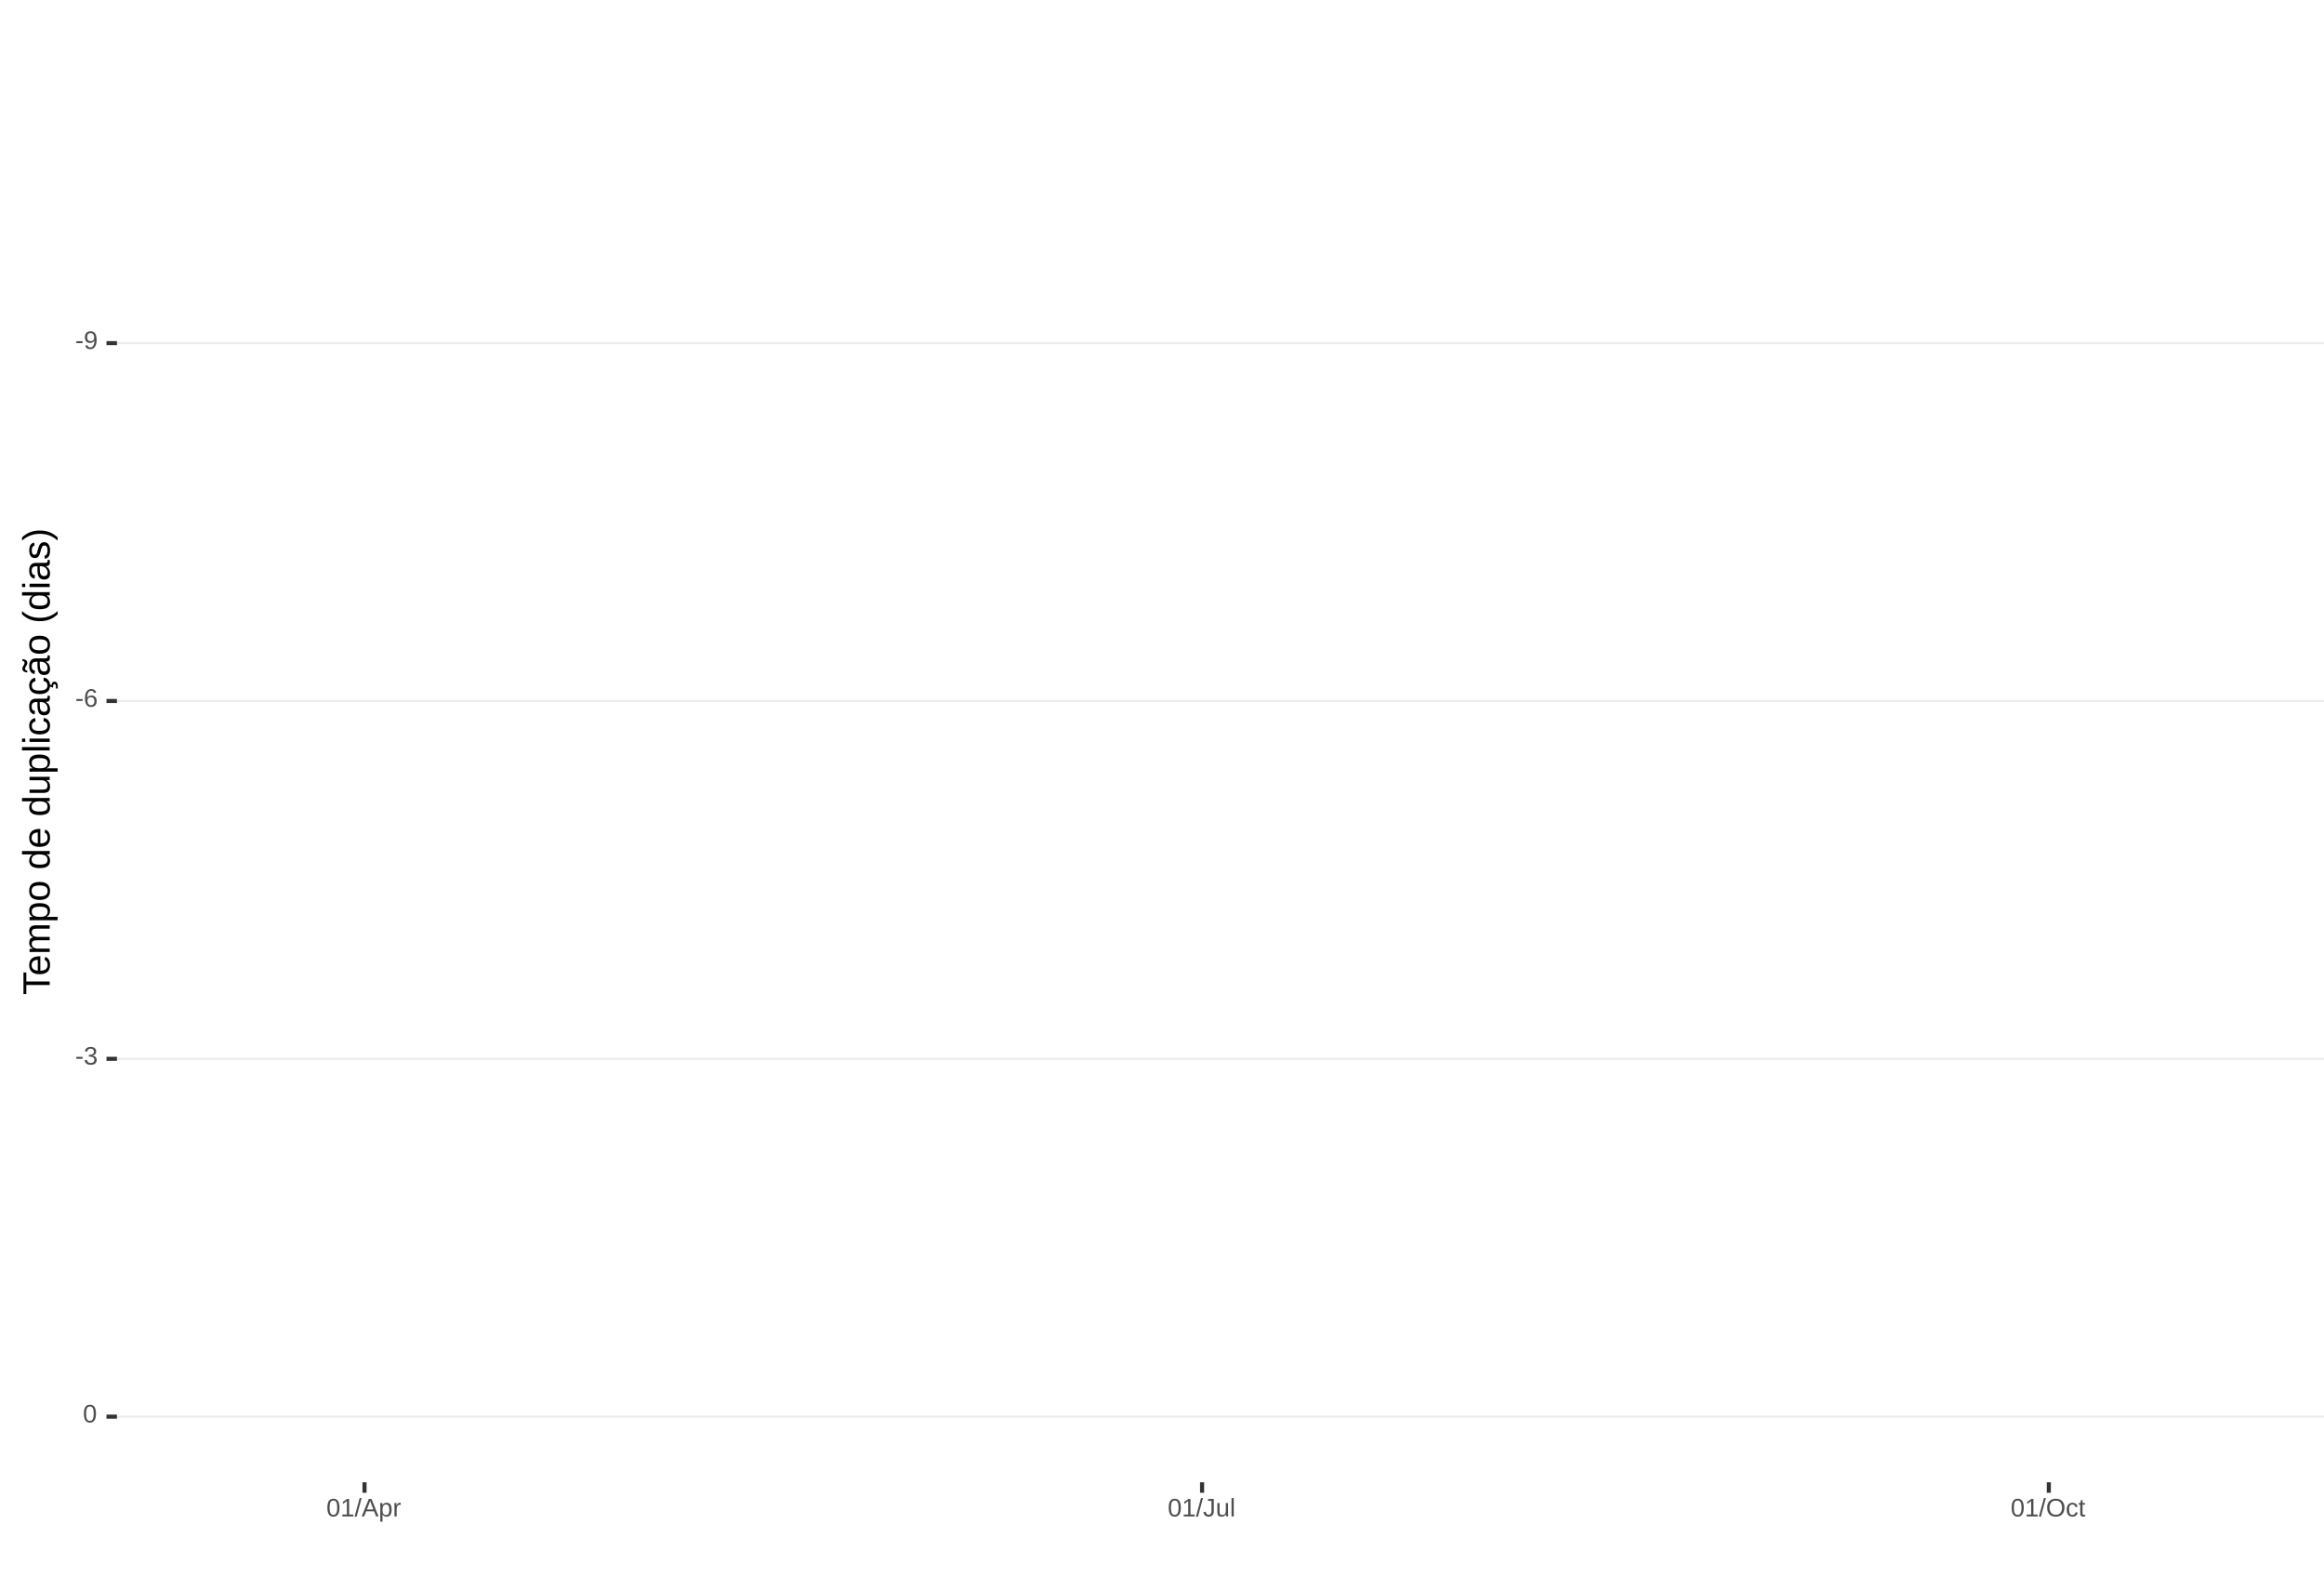
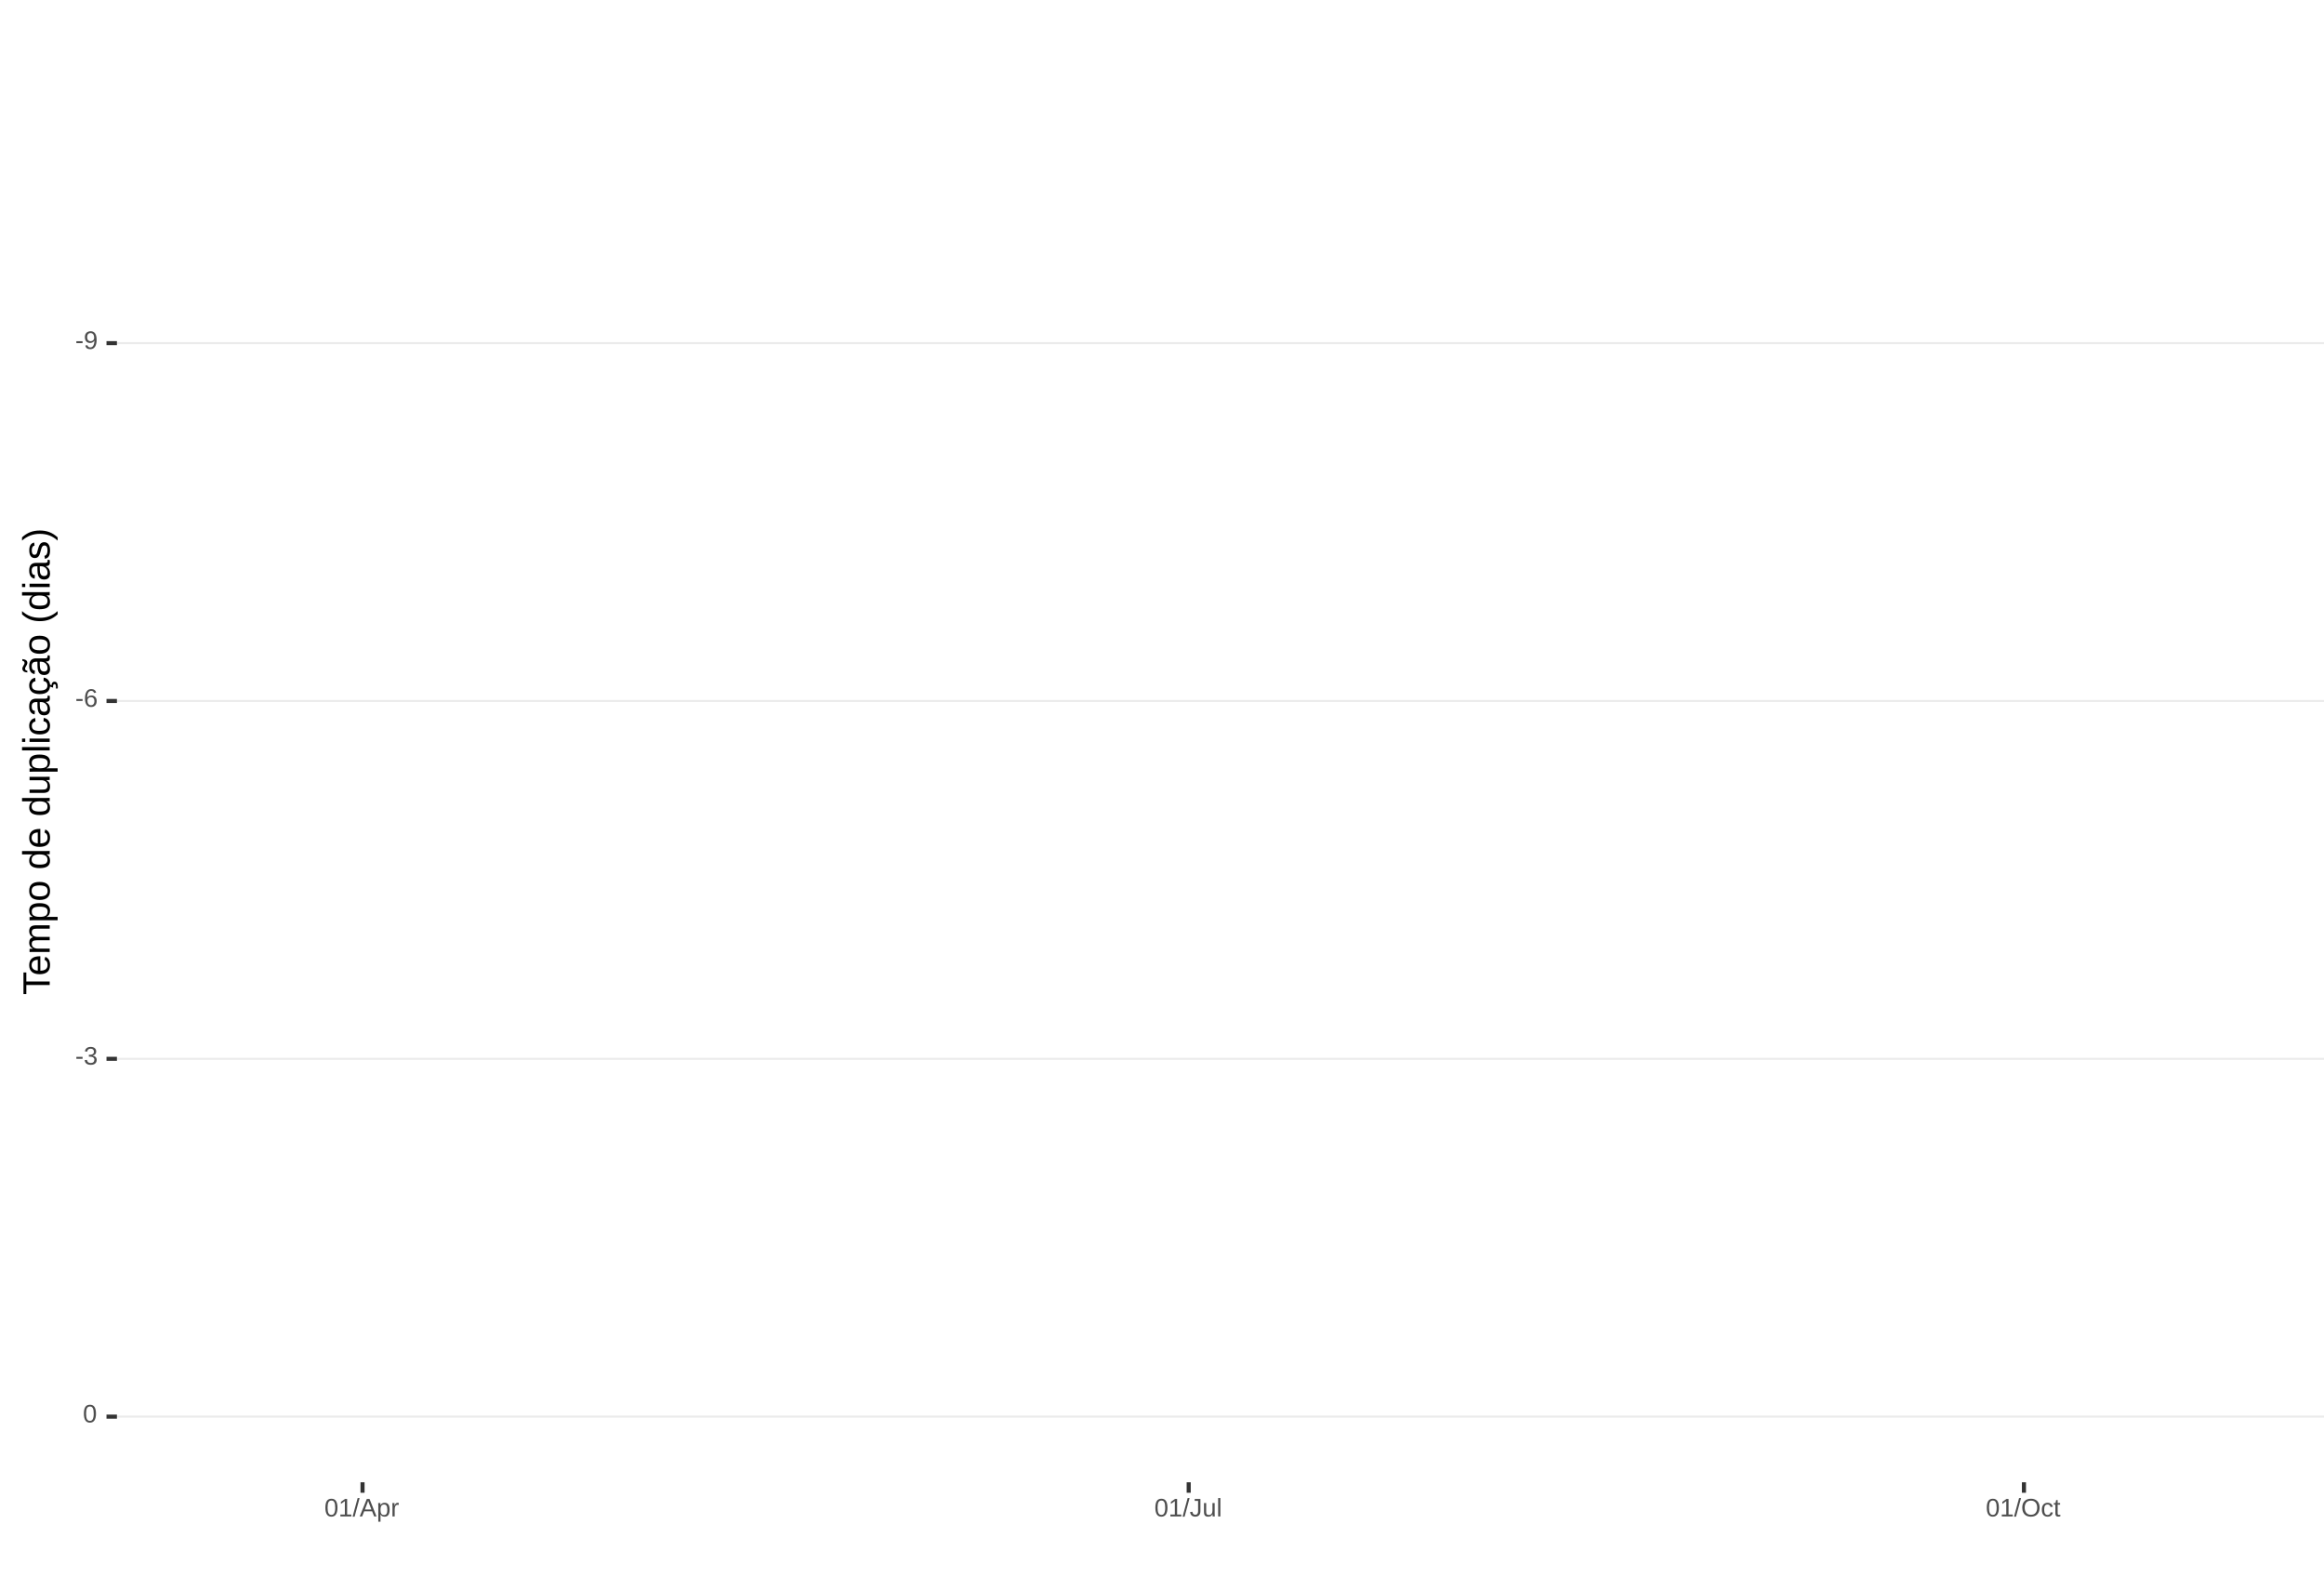
<svg xmlns="http://www.w3.org/2000/svg" xmlns:xlink="http://www.w3.org/1999/xlink" width="609pt" height="413pt" viewBox="0 0 609 413" version="1.1">
  <defs>
    <g>
      <symbol overflow="visible" id="glyph0-0">
        <path style="stroke:none;" d="M 0.672 -4.578 L 4.328 -4.578 L 4.328 0 L 0.672 0 Z M 0.906 -4.328 L 0.906 -0.25 L 4.078 -0.25 L 4.078 -4.328 Z M 0.906 -4.328 " />
      </symbol>
      <symbol overflow="visible" id="glyph0-1">
        <path style="stroke:none;" d="M 0.297 -1.516 L 0.297 -2.031 L 1.922 -2.031 L 1.922 -1.516 Z M 0.297 -1.516 " />
      </symbol>
      <symbol overflow="visible" id="glyph0-2">
        <path style="stroke:none;" d="M 3.391 -2.375 C 3.391 -1.594 3.242 -0.988 2.953 -0.562 C 2.672 -0.145 2.266 0.062 1.734 0.062 C 1.367 0.062 1.078 -0.008 0.859 -0.156 C 0.648 -0.312 0.5 -0.555 0.406 -0.891 L 0.969 -0.984 C 1.082 -0.598 1.336 -0.406 1.734 -0.406 C 2.078 -0.406 2.336 -0.562 2.516 -0.875 C 2.703 -1.188 2.801 -1.629 2.812 -2.203 C 2.719 -2.016 2.566 -1.859 2.359 -1.734 C 2.148 -1.617 1.922 -1.562 1.672 -1.562 C 1.254 -1.562 0.922 -1.703 0.672 -1.984 C 0.43 -2.266 0.312 -2.641 0.312 -3.109 C 0.312 -3.586 0.445 -3.961 0.719 -4.234 C 0.988 -4.504 1.363 -4.641 1.844 -4.641 C 2.344 -4.641 2.723 -4.453 2.984 -4.078 C 3.254 -3.703 3.391 -3.133 3.391 -2.375 Z M 2.75 -2.953 C 2.75 -3.316 2.664 -3.609 2.5 -3.828 C 2.332 -4.055 2.102 -4.172 1.812 -4.172 C 1.531 -4.172 1.305 -4.07 1.141 -3.875 C 0.984 -3.688 0.906 -3.43 0.906 -3.109 C 0.906 -2.773 0.984 -2.508 1.141 -2.312 C 1.305 -2.125 1.531 -2.031 1.812 -2.031 C 1.977 -2.031 2.133 -2.066 2.281 -2.141 C 2.426 -2.211 2.539 -2.316 2.625 -2.453 C 2.707 -2.598 2.75 -2.766 2.75 -2.953 Z M 2.75 -2.953 " />
      </symbol>
      <symbol overflow="visible" id="glyph0-3">
        <path style="stroke:none;" d="M 3.406 -1.5 C 3.406 -1.02 3.273 -0.641 3.016 -0.359 C 2.754 -0.078 2.395 0.062 1.938 0.062 C 1.414 0.062 1.02 -0.125 0.75 -0.5 C 0.477 -0.883 0.344 -1.445 0.344 -2.188 C 0.344 -2.977 0.484 -3.582 0.766 -4 C 1.047 -4.426 1.445 -4.641 1.969 -4.641 C 2.664 -4.641 3.102 -4.332 3.281 -3.719 L 2.719 -3.609 C 2.602 -3.984 2.352 -4.172 1.969 -4.172 C 1.633 -4.172 1.375 -4.016 1.188 -3.703 C 1.008 -3.391 0.922 -2.941 0.922 -2.359 C 1.023 -2.555 1.172 -2.703 1.359 -2.797 C 1.555 -2.898 1.781 -2.953 2.031 -2.953 C 2.457 -2.953 2.789 -2.82 3.031 -2.562 C 3.281 -2.301 3.406 -1.945 3.406 -1.5 Z M 2.812 -1.469 C 2.812 -1.801 2.727 -2.055 2.562 -2.234 C 2.406 -2.422 2.18 -2.516 1.891 -2.516 C 1.617 -2.516 1.398 -2.43 1.234 -2.266 C 1.066 -2.109 0.984 -1.891 0.984 -1.609 C 0.984 -1.254 1.066 -0.961 1.234 -0.734 C 1.41 -0.516 1.633 -0.406 1.906 -0.406 C 2.188 -0.406 2.406 -0.5 2.562 -0.688 C 2.727 -0.875 2.812 -1.133 2.812 -1.469 Z M 2.812 -1.469 " />
      </symbol>
      <symbol overflow="visible" id="glyph0-4">
        <path style="stroke:none;" d="M 3.406 -1.266 C 3.406 -0.836 3.27 -0.508 3 -0.281 C 2.738 -0.051 2.359 0.062 1.859 0.062 C 1.391 0.062 1.016 -0.039 0.734 -0.25 C 0.461 -0.457 0.301 -0.766 0.25 -1.172 L 0.859 -1.234 C 0.93 -0.691 1.266 -0.422 1.859 -0.422 C 2.148 -0.422 2.379 -0.492 2.547 -0.641 C 2.711 -0.785 2.797 -1 2.797 -1.281 C 2.797 -1.531 2.695 -1.723 2.5 -1.859 C 2.312 -2.004 2.039 -2.078 1.688 -2.078 L 1.359 -2.078 L 1.359 -2.578 L 1.672 -2.578 C 1.992 -2.578 2.242 -2.645 2.422 -2.781 C 2.598 -2.926 2.688 -3.125 2.688 -3.375 C 2.688 -3.613 2.613 -3.805 2.469 -3.953 C 2.32 -4.098 2.109 -4.172 1.828 -4.172 C 1.566 -4.172 1.352 -4.102 1.188 -3.969 C 1.031 -3.832 0.941 -3.645 0.922 -3.406 L 0.328 -3.453 C 0.367 -3.828 0.523 -4.117 0.797 -4.328 C 1.066 -4.535 1.41 -4.641 1.828 -4.641 C 2.285 -4.641 2.641 -4.531 2.891 -4.312 C 3.148 -4.102 3.281 -3.812 3.281 -3.438 C 3.281 -3.145 3.195 -2.906 3.031 -2.719 C 2.875 -2.539 2.641 -2.414 2.328 -2.344 C 2.672 -2.301 2.938 -2.18 3.125 -1.984 C 3.312 -1.797 3.406 -1.555 3.406 -1.266 Z M 3.406 -1.266 " />
      </symbol>
      <symbol overflow="visible" id="glyph0-5">
        <path style="stroke:none;" d="M 3.438 -2.297 C 3.438 -1.523 3.301 -0.938 3.031 -0.531 C 2.758 -0.133 2.363 0.062 1.844 0.062 C 1.312 0.062 0.914 -0.133 0.656 -0.531 C 0.395 -0.938 0.266 -1.523 0.266 -2.297 C 0.266 -3.078 0.391 -3.66 0.641 -4.047 C 0.898 -4.441 1.305 -4.641 1.859 -4.641 C 2.398 -4.641 2.797 -4.441 3.047 -4.047 C 3.305 -3.648 3.438 -3.066 3.438 -2.297 Z M 2.844 -2.297 C 2.844 -2.953 2.766 -3.426 2.609 -3.719 C 2.461 -4.02 2.211 -4.172 1.859 -4.172 C 1.504 -4.172 1.242 -4.023 1.078 -3.734 C 0.922 -3.441 0.844 -2.961 0.844 -2.297 C 0.844 -1.641 0.922 -1.16 1.078 -0.859 C 1.242 -0.555 1.5 -0.406 1.844 -0.406 C 2.188 -0.406 2.438 -0.555 2.594 -0.859 C 2.758 -1.172 2.844 -1.648 2.844 -2.297 Z M 2.844 -2.297 " />
      </symbol>
      <symbol overflow="visible" id="glyph0-6">
        <path style="stroke:none;" d="M 0.5 0 L 0.5 -0.5 L 1.672 -0.5 L 1.672 -4.016 L 0.641 -3.281 L 0.641 -3.828 L 1.719 -4.578 L 2.266 -4.578 L 2.266 -0.5 L 3.375 -0.5 L 3.375 0 Z M 0.5 0 " />
      </symbol>
      <symbol overflow="visible" id="glyph0-7">
        <path style="stroke:none;" d="M 0 0.062 L 1.328 -4.828 L 1.844 -4.828 L 0.531 0.062 Z M 0 0.062 " />
      </symbol>
      <symbol overflow="visible" id="glyph0-8">
        <path style="stroke:none;" d="M 3.797 0 L 3.266 -1.344 L 1.188 -1.344 L 0.656 0 L 0.016 0 L 1.875 -4.578 L 2.594 -4.578 L 4.422 0 Z M 2.219 -4.109 L 2.203 -4.016 C 2.141 -3.836 2.055 -3.609 1.953 -3.328 L 1.375 -1.828 L 3.078 -1.828 L 2.5 -3.328 C 2.438 -3.484 2.375 -3.656 2.312 -3.844 Z M 2.219 -4.109 " />
      </symbol>
      <symbol overflow="visible" id="glyph0-9">
        <path style="stroke:none;" d="M 3.422 -1.781 C 3.422 -0.551 2.988 0.062 2.125 0.062 C 1.582 0.062 1.219 -0.141 1.031 -0.547 L 1.016 -0.547 C 1.023 -0.523 1.031 -0.344 1.031 0 L 1.031 1.375 L 0.453 1.375 L 0.453 -2.797 C 0.453 -3.16 0.441 -3.398 0.422 -3.516 L 1 -3.516 C 1 -3.504 1 -3.473 1 -3.422 C 1.008 -3.367 1.016 -3.285 1.016 -3.172 C 1.023 -3.066 1.031 -2.992 1.031 -2.953 L 1.047 -2.953 C 1.148 -3.172 1.285 -3.328 1.453 -3.422 C 1.617 -3.523 1.844 -3.578 2.125 -3.578 C 2.562 -3.578 2.883 -3.43 3.094 -3.141 C 3.312 -2.848 3.422 -2.395 3.422 -1.781 Z M 2.812 -1.766 C 2.812 -2.254 2.742 -2.602 2.609 -2.812 C 2.473 -3.02 2.266 -3.125 1.984 -3.125 C 1.742 -3.125 1.555 -3.07 1.422 -2.969 C 1.297 -2.875 1.195 -2.723 1.125 -2.516 C 1.062 -2.316 1.031 -2.051 1.031 -1.719 C 1.031 -1.258 1.102 -0.922 1.25 -0.703 C 1.395 -0.484 1.633 -0.375 1.969 -0.375 C 2.258 -0.375 2.473 -0.477 2.609 -0.688 C 2.742 -0.895 2.812 -1.254 2.812 -1.766 Z M 2.812 -1.766 " />
      </symbol>
      <symbol overflow="visible" id="glyph0-10">
        <path style="stroke:none;" d="M 0.469 0 L 0.469 -2.703 C 0.469 -2.941 0.457 -3.211 0.438 -3.516 L 1 -3.516 C 1.008 -3.117 1.016 -2.879 1.016 -2.797 L 1.031 -2.797 C 1.125 -3.098 1.227 -3.301 1.344 -3.406 C 1.469 -3.52 1.645 -3.578 1.875 -3.578 C 1.945 -3.578 2.023 -3.566 2.109 -3.547 L 2.109 -3.016 C 2.023 -3.035 1.922 -3.047 1.797 -3.047 C 1.555 -3.047 1.367 -2.941 1.234 -2.734 C 1.109 -2.523 1.047 -2.223 1.047 -1.828 L 1.047 0 Z M 0.469 0 " />
      </symbol>
      <symbol overflow="visible" id="glyph0-11">
        <path style="stroke:none;" d="M 1.484 0.062 C 0.711 0.062 0.254 -0.336 0.109 -1.141 L 0.719 -1.234 C 0.75 -0.984 0.832 -0.785 0.969 -0.641 C 1.113 -0.504 1.285 -0.438 1.484 -0.438 C 1.711 -0.438 1.891 -0.516 2.016 -0.672 C 2.148 -0.828 2.219 -1.055 2.219 -1.359 L 2.219 -4.078 L 1.328 -4.078 L 1.328 -4.578 L 2.828 -4.578 L 2.828 -1.359 C 2.828 -0.922 2.707 -0.57 2.469 -0.312 C 2.227 -0.062 1.898 0.062 1.484 0.062 Z M 1.484 0.062 " />
      </symbol>
      <symbol overflow="visible" id="glyph0-12">
        <path style="stroke:none;" d="M 1.016 -3.516 L 1.016 -1.281 C 1.016 -1.051 1.035 -0.875 1.078 -0.75 C 1.129 -0.625 1.203 -0.531 1.297 -0.469 C 1.398 -0.414 1.551 -0.391 1.75 -0.391 C 2.031 -0.391 2.25 -0.484 2.406 -0.672 C 2.57 -0.867 2.656 -1.141 2.656 -1.484 L 2.656 -3.516 L 3.234 -3.516 L 3.234 -0.75 C 3.234 -0.344 3.242 -0.094 3.266 0 L 2.703 0 C 2.703 -0.008 2.703 -0.035 2.703 -0.078 C 2.703 -0.129 2.695 -0.188 2.688 -0.25 C 2.688 -0.312 2.688 -0.426 2.688 -0.594 L 2.672 -0.594 C 2.535 -0.352 2.379 -0.18 2.203 -0.078 C 2.023 0.016 1.805 0.062 1.547 0.062 C 1.16 0.062 0.879 -0.031 0.703 -0.219 C 0.523 -0.414 0.438 -0.734 0.438 -1.172 L 0.438 -3.516 Z M 1.016 -3.516 " />
      </symbol>
      <symbol overflow="visible" id="glyph0-13">
        <path style="stroke:none;" d="M 0.453 0 L 0.453 -4.828 L 1.031 -4.828 L 1.031 0 Z M 0.453 0 " />
      </symbol>
      <symbol overflow="visible" id="glyph0-14">
        <path style="stroke:none;" d="M 4.859 -2.312 C 4.859 -1.832 4.766 -1.41 4.578 -1.047 C 4.398 -0.691 4.141 -0.414 3.797 -0.219 C 3.453 -0.031 3.047 0.062 2.578 0.062 C 2.109 0.062 1.703 -0.031 1.359 -0.219 C 1.023 -0.406 0.766 -0.68 0.578 -1.047 C 0.398 -1.41 0.312 -1.832 0.312 -2.312 C 0.312 -3.039 0.508 -3.609 0.906 -4.016 C 1.312 -4.43 1.875 -4.641 2.594 -4.641 C 3.062 -4.641 3.461 -4.547 3.797 -4.359 C 4.141 -4.18 4.398 -3.914 4.578 -3.562 C 4.766 -3.207 4.859 -2.789 4.859 -2.312 Z M 4.219 -2.312 C 4.219 -2.883 4.078 -3.332 3.797 -3.656 C 3.516 -3.977 3.113 -4.141 2.594 -4.141 C 2.062 -4.141 1.656 -3.977 1.375 -3.656 C 1.094 -3.332 0.953 -2.883 0.953 -2.312 C 0.953 -1.738 1.094 -1.281 1.375 -0.938 C 1.664 -0.602 2.066 -0.438 2.578 -0.438 C 3.109 -0.438 3.516 -0.598 3.797 -0.922 C 4.078 -1.254 4.219 -1.719 4.219 -2.312 Z M 4.219 -2.312 " />
      </symbol>
      <symbol overflow="visible" id="glyph0-15">
        <path style="stroke:none;" d="M 0.891 -1.781 C 0.891 -1.312 0.961 -0.961 1.109 -0.734 C 1.254 -0.504 1.477 -0.391 1.781 -0.391 C 1.988 -0.391 2.16 -0.445 2.297 -0.562 C 2.441 -0.676 2.531 -0.848 2.562 -1.078 L 3.156 -1.047 C 3.102 -0.711 2.957 -0.441 2.719 -0.234 C 2.477 -0.035 2.172 0.062 1.797 0.062 C 1.305 0.062 0.93 -0.094 0.672 -0.406 C 0.41 -0.719 0.281 -1.172 0.281 -1.766 C 0.281 -2.359 0.41 -2.805 0.672 -3.109 C 0.93 -3.422 1.305 -3.578 1.797 -3.578 C 2.148 -3.578 2.445 -3.484 2.688 -3.297 C 2.926 -3.109 3.078 -2.852 3.141 -2.531 L 2.531 -2.484 C 2.5 -2.68 2.422 -2.836 2.297 -2.953 C 2.172 -3.066 2 -3.125 1.781 -3.125 C 1.469 -3.125 1.238 -3.02 1.094 -2.812 C 0.957 -2.602 0.891 -2.258 0.891 -1.781 Z M 0.891 -1.781 " />
      </symbol>
      <symbol overflow="visible" id="glyph0-16">
        <path style="stroke:none;" d="M 1.797 -0.031 C 1.609 0.02 1.41 0.047 1.203 0.047 C 0.734 0.047 0.5 -0.219 0.5 -0.75 L 0.5 -3.094 L 0.094 -3.094 L 0.094 -3.516 L 0.531 -3.516 L 0.703 -4.297 L 1.094 -4.297 L 1.094 -3.516 L 1.734 -3.516 L 1.734 -3.094 L 1.094 -3.094 L 1.094 -0.875 C 1.094 -0.707 1.117 -0.586 1.172 -0.516 C 1.223 -0.441 1.32 -0.406 1.469 -0.406 C 1.539 -0.406 1.648 -0.422 1.797 -0.453 Z M 1.797 -0.031 " />
      </symbol>
      <symbol overflow="visible" id="glyph1-0">
        <path style="stroke:none;" d="M -6.875 -1 L -6.875 -6.5 L 0 -6.5 L 0 -1 Z M -6.516 -1.375 L -0.375 -1.375 L -0.375 -6.125 L -6.516 -6.125 Z M -6.516 -1.375 " />
      </symbol>
      <symbol overflow="visible" id="glyph1-1">
        <path style="stroke:none;" d="M -6.125 -3.516 L 0 -3.516 L 0 -2.594 L -6.125 -2.594 L -6.125 -0.219 L -6.875 -0.219 L -6.875 -5.875 L -6.125 -5.875 Z M -6.125 -3.516 " />
      </symbol>
      <symbol overflow="visible" id="glyph1-2">
        <path style="stroke:none;" d="M -2.453 -1.344 C -1.848 -1.344 -1.379 -1.469 -1.047 -1.719 C -0.723 -1.969 -0.562 -2.336 -0.562 -2.828 C -0.562 -3.203 -0.633 -3.504 -0.781 -3.734 C -0.938 -3.961 -1.133 -4.117 -1.375 -4.203 L -1.156 -4.969 C -0.32 -4.656 0.094 -3.941 0.094 -2.828 C 0.094 -2.047 -0.133 -1.445 -0.594 -1.031 C -1.062 -0.625 -1.754 -0.422 -2.672 -0.422 C -3.547 -0.422 -4.211 -0.625 -4.672 -1.031 C -5.141 -1.445 -5.375 -2.031 -5.375 -2.781 C -5.375 -4.344 -4.441 -5.125 -2.578 -5.125 L -2.453 -5.125 Z M -3.125 -4.203 C -3.688 -4.16 -4.094 -4.02 -4.344 -3.781 C -4.602 -3.551 -4.734 -3.219 -4.734 -2.781 C -4.734 -2.352 -4.586 -2.016 -4.297 -1.766 C -4.016 -1.516 -3.625 -1.379 -3.125 -1.359 Z M -3.125 -4.203 " />
      </symbol>
      <symbol overflow="visible" id="glyph1-3">
        <path style="stroke:none;" d="M 0 -3.75 L -3.344 -3.75 C -3.852 -3.75 -4.207 -3.676 -4.406 -3.531 C -4.602 -3.395 -4.703 -3.145 -4.703 -2.781 C -4.703 -2.406 -4.555 -2.109 -4.266 -1.891 C -3.984 -1.672 -3.582 -1.562 -3.062 -1.562 L 0 -1.562 L 0 -0.688 L -4.156 -0.688 C -4.77 -0.688 -5.145 -0.68 -5.281 -0.672 L -5.281 -1.5 C -5.27 -1.5 -5.227 -1.5 -5.156 -1.5 C -5.082 -1.508 -5 -1.516 -4.906 -1.516 C -4.812 -1.523 -4.633 -1.531 -4.375 -1.531 L -4.375 -1.547 C -4.75 -1.734 -5.008 -1.945 -5.156 -2.188 C -5.301 -2.438 -5.375 -2.738 -5.375 -3.094 C -5.375 -3.488 -5.297 -3.801 -5.141 -4.031 C -4.984 -4.27 -4.727 -4.438 -4.375 -4.531 L -4.375 -4.547 C -4.727 -4.723 -4.984 -4.941 -5.141 -5.203 C -5.297 -5.461 -5.375 -5.773 -5.375 -6.141 C -5.375 -6.672 -5.227 -7.055 -4.938 -7.297 C -4.656 -7.547 -4.18 -7.672 -3.516 -7.672 L 0 -7.672 L 0 -6.797 L -3.344 -6.797 C -3.852 -6.797 -4.207 -6.723 -4.406 -6.578 C -4.602 -6.441 -4.703 -6.191 -4.703 -5.828 C -4.703 -5.453 -4.555 -5.156 -4.266 -4.938 C -3.984 -4.727 -3.582 -4.625 -3.062 -4.625 L 0 -4.625 Z M 0 -3.75 " />
      </symbol>
      <symbol overflow="visible" id="glyph1-4">
        <path style="stroke:none;" d="M -2.672 -5.141 C -0.828 -5.141 0.094 -4.492 0.094 -3.203 C 0.094 -2.391 -0.211 -1.844 -0.828 -1.562 L -0.828 -1.531 C -0.797 -1.539 -0.516 -1.547 0.016 -1.547 L 2.078 -1.547 L 2.078 -0.672 L -4.203 -0.672 C -4.742 -0.672 -5.102 -0.66 -5.281 -0.641 L -5.281 -1.5 C -5.27 -1.5 -5.223 -1.5 -5.141 -1.5 C -5.066 -1.508 -4.945 -1.52 -4.781 -1.531 C -4.613 -1.539 -4.5 -1.547 -4.438 -1.547 L -4.438 -1.562 C -4.758 -1.719 -4.992 -1.922 -5.141 -2.172 C -5.297 -2.43 -5.375 -2.773 -5.375 -3.203 C -5.375 -3.848 -5.156 -4.332 -4.719 -4.656 C -4.281 -4.977 -3.598 -5.141 -2.672 -5.141 Z M -2.641 -4.219 C -3.379 -4.219 -3.906 -4.117 -4.219 -3.922 C -4.539 -3.723 -4.703 -3.406 -4.703 -2.969 C -4.703 -2.625 -4.629 -2.352 -4.484 -2.156 C -4.336 -1.957 -4.109 -1.805 -3.797 -1.703 C -3.484 -1.598 -3.078 -1.547 -2.578 -1.547 C -1.879 -1.547 -1.363 -1.656 -1.031 -1.875 C -0.707 -2.102 -0.547 -2.469 -0.547 -2.969 C -0.547 -3.406 -0.707 -3.723 -1.031 -3.922 C -1.352 -4.117 -1.891 -4.219 -2.641 -4.219 Z M -2.641 -4.219 " />
      </symbol>
      <symbol overflow="visible" id="glyph1-5">
        <path style="stroke:none;" d="M -2.641 -5.141 C -1.723 -5.141 -1.035 -4.938 -0.578 -4.531 C -0.129 -4.125 0.094 -3.535 0.094 -2.766 C 0.094 -1.992 -0.141 -1.41 -0.609 -1.016 C -1.078 -0.617 -1.754 -0.422 -2.641 -0.422 C -4.461 -0.422 -5.375 -1.207 -5.375 -2.781 C -5.375 -3.594 -5.148 -4.188 -4.703 -4.562 C -4.266 -4.945 -3.578 -5.141 -2.641 -5.141 Z M -2.641 -4.219 C -3.367 -4.219 -3.898 -4.109 -4.234 -3.891 C -4.566 -3.672 -4.734 -3.305 -4.734 -2.797 C -4.734 -2.285 -4.562 -1.914 -4.219 -1.688 C -3.883 -1.457 -3.359 -1.344 -2.641 -1.344 C -1.953 -1.344 -1.43 -1.453 -1.078 -1.672 C -0.723 -1.898 -0.547 -2.258 -0.547 -2.75 C -0.547 -3.281 -0.711 -3.656 -1.047 -3.875 C -1.391 -4.102 -1.922 -4.219 -2.641 -4.219 Z M -2.641 -4.219 " />
      </symbol>
      <symbol overflow="visible" id="glyph1-6">
        <path style="stroke:none;" d="" />
      </symbol>
      <symbol overflow="visible" id="glyph1-7">
        <path style="stroke:none;" d="M -0.844 -4.016 C -0.508 -3.848 -0.27 -3.629 -0.125 -3.359 C 0.02 -3.086 0.094 -2.754 0.094 -2.359 C 0.094 -1.691 -0.129 -1.203 -0.578 -0.891 C -1.023 -0.578 -1.707 -0.422 -2.625 -0.422 C -4.457 -0.422 -5.375 -1.066 -5.375 -2.359 C -5.375 -2.766 -5.301 -3.098 -5.156 -3.359 C -5.008 -3.629 -4.781 -3.848 -4.469 -4.016 L -7.25 -4.016 L -7.25 -4.891 L -1.094 -4.891 C -0.539 -4.891 -0.176 -4.898 0 -4.922 L 0 -4.078 C -0.051 -4.066 -0.172 -4.055 -0.359 -4.047 C -0.547 -4.035 -0.707 -4.031 -0.844 -4.031 Z M -2.641 -1.344 C -1.898 -1.344 -1.367 -1.438 -1.047 -1.625 C -0.734 -1.82 -0.578 -2.145 -0.578 -2.594 C -0.578 -3.082 -0.75 -3.441 -1.094 -3.672 C -1.438 -3.898 -1.973 -4.016 -2.703 -4.016 C -3.398 -4.016 -3.91 -3.898 -4.234 -3.672 C -4.566 -3.441 -4.734 -3.082 -4.734 -2.594 C -4.734 -2.156 -4.566 -1.836 -4.234 -1.641 C -3.91 -1.441 -3.379 -1.344 -2.641 -1.344 Z M -2.641 -1.344 " />
      </symbol>
      <symbol overflow="visible" id="glyph1-8">
        <path style="stroke:none;" d="M -5.281 -1.531 L -1.938 -1.531 C -1.582 -1.531 -1.305 -1.562 -1.109 -1.625 C -0.922 -1.695 -0.785 -1.805 -0.703 -1.953 C -0.617 -2.109 -0.578 -2.332 -0.578 -2.625 C -0.578 -3.039 -0.723 -3.367 -1.016 -3.609 C -1.305 -3.859 -1.707 -3.984 -2.219 -3.984 L -5.281 -3.984 L -5.281 -4.875 L -1.125 -4.875 C -0.508 -4.875 -0.133 -4.879 0 -4.891 L 0 -4.062 C -0.02 -4.062 -0.062 -4.055 -0.125 -4.047 C -0.195 -4.047 -0.281 -4.039 -0.375 -4.031 C -0.469 -4.031 -0.645 -4.031 -0.906 -4.031 L -0.906 -4.016 C -0.539 -3.816 -0.281 -3.582 -0.125 -3.312 C 0.02 -3.051 0.094 -2.723 0.094 -2.328 C 0.094 -1.742 -0.047 -1.316 -0.328 -1.047 C -0.617 -0.785 -1.098 -0.656 -1.766 -0.656 L -5.281 -0.656 Z M -5.281 -1.531 " />
      </symbol>
      <symbol overflow="visible" id="glyph1-9">
        <path style="stroke:none;" d="M 0 -0.672 L -7.25 -0.672 L -7.25 -1.547 L 0 -1.547 Z M 0 -0.672 " />
      </symbol>
      <symbol overflow="visible" id="glyph1-10">
        <path style="stroke:none;" d="M -6.406 -0.672 L -7.25 -0.672 L -7.25 -1.547 L -6.406 -1.547 Z M 0 -0.672 L -5.281 -0.672 L -5.281 -1.547 L 0 -1.547 Z M 0 -0.672 " />
      </symbol>
      <symbol overflow="visible" id="glyph1-11">
        <path style="stroke:none;" d="M -2.672 -1.344 C -1.961 -1.344 -1.438 -1.453 -1.094 -1.672 C -0.758 -1.891 -0.594 -2.223 -0.594 -2.672 C -0.594 -2.984 -0.676 -3.242 -0.844 -3.453 C -1.02 -3.672 -1.281 -3.801 -1.625 -3.844 L -1.578 -4.734 C -1.066 -4.672 -0.66 -4.457 -0.359 -4.094 C -0.055 -3.727 0.094 -3.266 0.094 -2.703 C 0.094 -1.961 -0.133 -1.395 -0.594 -1 C -1.062 -0.613 -1.742 -0.422 -2.641 -0.422 C -3.535 -0.422 -4.211 -0.613 -4.672 -1 C -5.141 -1.395 -5.375 -1.957 -5.375 -2.688 C -5.375 -3.227 -5.234 -3.676 -4.953 -4.031 C -4.68 -4.395 -4.297 -4.617 -3.797 -4.703 L -3.734 -3.797 C -4.023 -3.754 -4.254 -3.641 -4.422 -3.453 C -4.598 -3.266 -4.688 -3.004 -4.688 -2.672 C -4.688 -2.203 -4.531 -1.863 -4.219 -1.656 C -3.914 -1.445 -3.398 -1.344 -2.672 -1.344 Z M -2.672 -1.344 " />
      </symbol>
      <symbol overflow="visible" id="glyph1-12">
        <path style="stroke:none;" d="M 0.094 -2.016 C 0.094 -1.484 -0.047 -1.082 -0.328 -0.812 C -0.609 -0.551 -0.988 -0.422 -1.469 -0.422 C -2.02 -0.422 -2.441 -0.598 -2.734 -0.953 C -3.023 -1.316 -3.18 -1.898 -3.203 -2.703 L -3.219 -3.891 L -3.516 -3.891 C -3.941 -3.891 -4.25 -3.797 -4.438 -3.609 C -4.625 -3.43 -4.719 -3.148 -4.719 -2.766 C -4.719 -2.367 -4.648 -2.078 -4.516 -1.891 C -4.379 -1.711 -4.164 -1.609 -3.875 -1.578 L -3.953 -0.656 C -4.898 -0.812 -5.375 -1.52 -5.375 -2.781 C -5.375 -3.445 -5.223 -3.945 -4.922 -4.281 C -4.617 -4.613 -4.18 -4.781 -3.609 -4.781 L -1.328 -4.781 C -1.066 -4.781 -0.867 -4.812 -0.734 -4.875 C -0.609 -4.945 -0.547 -5.082 -0.547 -5.281 C -0.547 -5.363 -0.555 -5.457 -0.578 -5.562 L -0.031 -5.562 C 0.02 -5.344 0.047 -5.117 0.047 -4.891 C 0.047 -4.555 -0.035 -4.316 -0.203 -4.172 C -0.379 -4.023 -0.648 -3.941 -1.016 -3.922 L -1.016 -3.891 C -0.609 -3.672 -0.32 -3.41 -0.156 -3.109 C 0.008 -2.805 0.094 -2.441 0.094 -2.016 Z M -0.562 -2.219 C -0.562 -2.539 -0.633 -2.828 -0.781 -3.078 C -0.926 -3.328 -1.125 -3.523 -1.375 -3.672 C -1.633 -3.816 -1.898 -3.891 -2.172 -3.891 L -2.609 -3.891 L -2.594 -2.938 C -2.582 -2.52 -2.535 -2.203 -2.453 -1.984 C -2.379 -1.773 -2.258 -1.613 -2.094 -1.5 C -1.938 -1.383 -1.723 -1.328 -1.453 -1.328 C -1.172 -1.328 -0.953 -1.406 -0.797 -1.562 C -0.641 -1.719 -0.562 -1.938 -0.562 -2.219 Z M -0.562 -2.219 " />
      </symbol>
      <symbol overflow="visible" id="glyph1-13">
        <path style="stroke:none;" d="M -2.672 -1.344 C -1.961 -1.344 -1.438 -1.453 -1.094 -1.672 C -0.758 -1.891 -0.594 -2.223 -0.594 -2.672 C -0.594 -2.984 -0.676 -3.242 -0.844 -3.453 C -1.02 -3.672 -1.281 -3.801 -1.625 -3.844 L -1.578 -4.734 C -1.066 -4.672 -0.66 -4.457 -0.359 -4.094 C -0.055 -3.727 0.094 -3.266 0.094 -2.703 C 0.094 -1.961 -0.133 -1.395 -0.594 -1 C -1.062 -0.613 -1.742 -0.422 -2.641 -0.422 C -3.535 -0.422 -4.211 -0.613 -4.672 -1 C -5.141 -1.395 -5.375 -1.957 -5.375 -2.688 C -5.375 -3.227 -5.234 -3.676 -4.953 -4.031 C -4.68 -4.395 -4.297 -4.617 -3.797 -4.703 L -3.734 -3.797 C -4.023 -3.754 -4.254 -3.641 -4.422 -3.453 C -4.598 -3.266 -4.688 -3.004 -4.688 -2.672 C -4.688 -2.203 -4.531 -1.863 -4.219 -1.656 C -3.914 -1.445 -3.398 -1.344 -2.672 -1.344 Z M 1.234 -3.672 C 1.828 -3.672 2.125 -3.223 2.125 -2.328 C 2.125 -2.148 2.113 -2.004 2.094 -1.891 L 1.625 -1.891 C 1.645 -2.055 1.656 -2.195 1.656 -2.312 C 1.656 -2.789 1.52 -3.031 1.25 -3.031 C 1 -3.031 0.875 -2.812 0.875 -2.375 C 0.875 -2.238 0.879 -2.148 0.891 -2.109 L 0 -2.422 L 0 -2.938 L 0.484 -2.75 C 0.492 -3.062 0.566 -3.289 0.703 -3.438 C 0.836 -3.594 1.016 -3.672 1.234 -3.672 Z M 1.234 -3.672 " />
      </symbol>
      <symbol overflow="visible" id="glyph1-14">
        <path style="stroke:none;" d="M 0.094 -2.016 C 0.094 -1.484 -0.047 -1.082 -0.328 -0.812 C -0.609 -0.551 -0.988 -0.422 -1.469 -0.422 C -2.02 -0.422 -2.441 -0.598 -2.734 -0.953 C -3.023 -1.316 -3.18 -1.898 -3.203 -2.703 L -3.219 -3.891 L -3.516 -3.891 C -3.941 -3.891 -4.25 -3.797 -4.438 -3.609 C -4.625 -3.43 -4.719 -3.148 -4.719 -2.766 C -4.719 -2.367 -4.648 -2.078 -4.516 -1.891 C -4.379 -1.711 -4.164 -1.609 -3.875 -1.578 L -3.953 -0.656 C -4.898 -0.812 -5.375 -1.52 -5.375 -2.781 C -5.375 -3.445 -5.223 -3.945 -4.922 -4.281 C -4.617 -4.613 -4.18 -4.781 -3.609 -4.781 L -1.328 -4.781 C -1.066 -4.781 -0.867 -4.812 -0.734 -4.875 C -0.609 -4.945 -0.547 -5.082 -0.547 -5.281 C -0.547 -5.363 -0.555 -5.457 -0.578 -5.562 L -0.031 -5.562 C 0.02 -5.344 0.047 -5.117 0.047 -4.891 C 0.047 -4.555 -0.035 -4.316 -0.203 -4.172 C -0.379 -4.023 -0.648 -3.941 -1.016 -3.922 L -1.016 -3.891 C -0.609 -3.672 -0.32 -3.41 -0.156 -3.109 C 0.008 -2.805 0.094 -2.441 0.094 -2.016 Z M -0.562 -2.219 C -0.562 -2.539 -0.633 -2.828 -0.781 -3.078 C -0.926 -3.328 -1.125 -3.523 -1.375 -3.672 C -1.633 -3.816 -1.898 -3.891 -2.172 -3.891 L -2.609 -3.891 L -2.594 -2.938 C -2.582 -2.52 -2.535 -2.203 -2.453 -1.984 C -2.379 -1.773 -2.258 -1.613 -2.094 -1.5 C -1.938 -1.383 -1.723 -1.328 -1.453 -1.328 C -1.172 -1.328 -0.953 -1.406 -0.797 -1.562 C -0.641 -1.719 -0.562 -1.938 -0.562 -2.219 Z M -5.859 -3.609 C -5.859 -3.473 -5.891 -3.332 -5.953 -3.188 C -6.016 -3.051 -6.082 -2.922 -6.156 -2.797 C -6.227 -2.672 -6.297 -2.551 -6.359 -2.438 C -6.422 -2.32 -6.453 -2.211 -6.453 -2.109 C -6.453 -1.93 -6.398 -1.797 -6.297 -1.703 C -6.191 -1.617 -6.047 -1.562 -5.859 -1.531 L -5.859 -1.094 C -6.191 -1.125 -6.441 -1.176 -6.609 -1.25 C -6.785 -1.332 -6.922 -1.441 -7.016 -1.578 C -7.117 -1.711 -7.172 -1.879 -7.172 -2.078 C -7.172 -2.223 -7.141 -2.363 -7.078 -2.5 C -7.023 -2.633 -6.957 -2.766 -6.875 -2.891 C -6.801 -3.023 -6.734 -3.145 -6.672 -3.25 C -6.617 -3.363 -6.594 -3.473 -6.594 -3.578 C -6.594 -3.898 -6.785 -4.086 -7.172 -4.141 L -7.172 -4.594 C -6.691 -4.539 -6.352 -4.43 -6.156 -4.266 C -5.957 -4.098 -5.859 -3.879 -5.859 -3.609 Z M -5.859 -3.609 " />
      </symbol>
      <symbol overflow="visible" id="glyph1-15">
        <path style="stroke:none;" d="M -2.594 -0.625 C -3.539 -0.625 -4.383 -0.77 -5.125 -1.062 C -5.875 -1.352 -6.582 -1.805 -7.25 -2.422 L -7.25 -3.266 C -6.57 -2.66 -5.852 -2.211 -5.094 -1.922 C -4.332 -1.641 -3.5 -1.5 -2.594 -1.5 C -1.688 -1.5 -0.852 -1.641 -0.094 -1.922 C 0.664 -2.203 1.391 -2.648 2.078 -3.266 L 2.078 -2.422 C 1.41 -1.805 0.703 -1.352 -0.047 -1.062 C -0.797 -0.77 -1.641 -0.625 -2.578 -0.625 Z M -2.594 -0.625 " />
      </symbol>
      <symbol overflow="visible" id="glyph1-16">
        <path style="stroke:none;" d="M -1.453 -4.641 C -0.961 -4.641 -0.582 -4.453 -0.312 -4.078 C -0.039 -3.703 0.094 -3.176 0.094 -2.5 C 0.094 -1.844 -0.008 -1.332 -0.219 -0.969 C -0.438 -0.613 -0.773 -0.383 -1.234 -0.281 L -1.391 -1.062 C -1.109 -1.133 -0.898 -1.285 -0.766 -1.516 C -0.641 -1.754 -0.578 -2.082 -0.578 -2.5 C -0.578 -2.945 -0.645 -3.27 -0.781 -3.469 C -0.914 -3.676 -1.117 -3.781 -1.391 -3.781 C -1.598 -3.781 -1.766 -3.707 -1.891 -3.562 C -2.023 -3.426 -2.133 -3.195 -2.219 -2.875 L -2.391 -2.25 C -2.516 -1.738 -2.641 -1.375 -2.766 -1.156 C -2.891 -0.945 -3.039 -0.781 -3.219 -0.656 C -3.406 -0.539 -3.629 -0.484 -3.891 -0.484 C -4.367 -0.484 -4.734 -0.656 -4.984 -1 C -5.234 -1.344 -5.359 -1.844 -5.359 -2.5 C -5.359 -3.082 -5.254 -3.547 -5.047 -3.891 C -4.848 -4.234 -4.523 -4.453 -4.078 -4.547 L -3.969 -3.75 C -4.207 -3.707 -4.391 -3.578 -4.516 -3.359 C -4.641 -3.148 -4.703 -2.863 -4.703 -2.5 C -4.703 -2.102 -4.641 -1.812 -4.516 -1.625 C -4.398 -1.438 -4.219 -1.344 -3.969 -1.344 C -3.82 -1.344 -3.695 -1.379 -3.594 -1.453 C -3.5 -1.535 -3.414 -1.648 -3.344 -1.797 C -3.281 -1.953 -3.191 -2.281 -3.078 -2.781 C -2.953 -3.238 -2.836 -3.57 -2.734 -3.781 C -2.641 -3.988 -2.531 -4.148 -2.406 -4.266 C -2.289 -4.379 -2.156 -4.469 -2 -4.531 C -1.844 -4.602 -1.66 -4.641 -1.453 -4.641 Z M -1.453 -4.641 " />
      </symbol>
      <symbol overflow="visible" id="glyph1-17">
        <path style="stroke:none;" d="M -2.578 -2.703 C -1.641 -2.703 -0.797 -2.555 -0.047 -2.266 C 0.703 -1.973 1.41 -1.52 2.078 -0.906 L 2.078 -0.062 C 1.391 -0.676 0.672 -1.125 -0.078 -1.406 C -0.836 -1.688 -1.676 -1.828 -2.594 -1.828 C -3.5 -1.828 -4.328 -1.68 -5.078 -1.391 C -5.836 -1.109 -6.562 -0.664 -7.25 -0.062 L -7.25 -0.906 C -6.582 -1.52 -5.875 -1.973 -5.125 -2.266 C -4.375 -2.555 -3.531 -2.703 -2.594 -2.703 Z M -2.578 -2.703 " />
      </symbol>
    </g>
    <clipPath id="clip1">
      <path d="M 30.645 9.961 L 609 9.961 L 609 388.328 L 30.645 388.328 Z M 30.645 9.961 " />
    </clipPath>
    <clipPath id="clip2">
      <path d="M 30.645 89 L 609 89 L 609 91 L 30.645 91 Z M 30.645 89 " />
    </clipPath>
    <clipPath id="clip3">
      <path d="M 30.645 183 L 609 183 L 609 184 L 30.645 184 Z M 30.645 183 " />
    </clipPath>
    <clipPath id="clip4">
      <path d="M 30.645 277 L 609 277 L 609 278 L 30.645 278 Z M 30.645 277 " />
    </clipPath>
    <clipPath id="clip5">
      <path d="M 30.645 370 L 609 370 L 609 372 L 30.645 372 Z M 30.645 370 " />
    </clipPath>
  </defs>
  <g id="surface183">
    <rect x="0" y="0" width="609" height="413" style="fill:rgb(100%,100%,100%);fill-opacity:1;stroke:none;" />
    <rect x="0" y="0" width="609" height="413" style="fill:rgb(100%,100%,100%);fill-opacity:1;stroke:none;" />
    <path style="fill:none;stroke-width:1.067;stroke-linecap:round;stroke-linejoin:round;stroke:rgb(100%,100%,100%);stroke-opacity:1;stroke-miterlimit:10;" d="M 0 413 L 609 413 L 609 0 L 0 0 Z M 0 413 " />
    <g clip-path="url(#clip1)" clip-rule="nonzero">
      <path style=" stroke:none;fill-rule:nonzero;fill:rgb(100%,100%,100%);fill-opacity:1;" d="M 30.645 388.328 L 609 388.328 L 609 9.961 L 30.645 9.961 Z M 30.645 388.328 " />
    </g>
    <g clip-path="url(#clip2)" clip-rule="nonzero">
      <path style="fill:none;stroke-width:0.533;stroke-linecap:butt;stroke-linejoin:round;stroke:rgb(92.157%,92.157%,92.157%);stroke-opacity:1;stroke-miterlimit:10;" d="M 30.645 89.898 L 609 89.898 " />
    </g>
    <g clip-path="url(#clip3)" clip-rule="nonzero">
      <path style="fill:none;stroke-width:0.533;stroke-linecap:butt;stroke-linejoin:round;stroke:rgb(92.157%,92.157%,92.157%);stroke-opacity:1;stroke-miterlimit:10;" d="M 30.645 183.641 L 609 183.641 " />
    </g>
    <g clip-path="url(#clip4)" clip-rule="nonzero">
      <path style="fill:none;stroke-width:0.533;stroke-linecap:butt;stroke-linejoin:round;stroke:rgb(92.157%,92.157%,92.157%);stroke-opacity:1;stroke-miterlimit:10;" d="M 30.645 277.387 L 609 277.387 " />
    </g>
    <g clip-path="url(#clip5)" clip-rule="nonzero">
      <path style="fill:none;stroke-width:0.533;stroke-linecap:butt;stroke-linejoin:round;stroke:rgb(92.157%,92.157%,92.157%);stroke-opacity:1;stroke-miterlimit:10;" d="M 30.645 371.129 L 609 371.129 " />
    </g>
    <g style="fill:rgb(30.196%,30.196%,30.196%);fill-opacity:1;">
      <use xlink:href="#glyph0-1" x="19.715" y="91.418" />
      <use xlink:href="#glyph0-2" x="21.929" y="91.418" />
    </g>
    <g style="fill:rgb(30.196%,30.196%,30.196%);fill-opacity:1;">
      <use xlink:href="#glyph0-1" x="19.715" y="185.16" />
      <use xlink:href="#glyph0-3" x="21.929" y="185.16" />
    </g>
    <g style="fill:rgb(30.196%,30.196%,30.196%);fill-opacity:1;">
      <use xlink:href="#glyph0-1" x="19.715" y="278.906" />
      <use xlink:href="#glyph0-4" x="21.929" y="278.906" />
    </g>
    <g style="fill:rgb(30.196%,30.196%,30.196%);fill-opacity:1;">
      <use xlink:href="#glyph0-5" x="21.715" y="372.648" />
    </g>
    <path style="fill:none;stroke-width:1.067;stroke-linecap:butt;stroke-linejoin:round;stroke:rgb(20%,20%,20%);stroke-opacity:1;stroke-miterlimit:10;" d="M 27.906 89.898 L 30.645 89.898 " />
    <path style="fill:none;stroke-width:1.067;stroke-linecap:butt;stroke-linejoin:round;stroke:rgb(20%,20%,20%);stroke-opacity:1;stroke-miterlimit:10;" d="M 27.906 183.641 L 30.645 183.641 " />
    <path style="fill:none;stroke-width:1.067;stroke-linecap:butt;stroke-linejoin:round;stroke:rgb(20%,20%,20%);stroke-opacity:1;stroke-miterlimit:10;" d="M 27.906 277.387 L 30.645 277.387 " />
    <path style="fill:none;stroke-width:1.067;stroke-linecap:butt;stroke-linejoin:round;stroke:rgb(20%,20%,20%);stroke-opacity:1;stroke-miterlimit:10;" d="M 27.906 371.129 L 30.645 371.129 " />
-     <path style="fill:none;stroke-width:1.067;stroke-linecap:butt;stroke-linejoin:round;stroke:rgb(20%,20%,20%);stroke-opacity:1;stroke-miterlimit:10;" d="M 95.523 391.07 L 95.523 388.328 " />
-     <path style="fill:none;stroke-width:1.067;stroke-linecap:butt;stroke-linejoin:round;stroke:rgb(20%,20%,20%);stroke-opacity:1;stroke-miterlimit:10;" d="M 315 391.07 L 315 388.328 " />
-     <path style="fill:none;stroke-width:1.067;stroke-linecap:butt;stroke-linejoin:round;stroke:rgb(20%,20%,20%);stroke-opacity:1;stroke-miterlimit:10;" d="M 536.887 391.07 L 536.887 388.328 " />
-     <g style="fill:rgb(30.196%,30.196%,30.196%);fill-opacity:1;">
-       <use xlink:href="#glyph0-5" x="85.523" y="397.281" />
-       <use xlink:href="#glyph0-6" x="89.222" y="397.281" />
-       <use xlink:href="#glyph0-7" x="92.92" y="397.281" />
-       <use xlink:href="#glyph0-8" x="94.768" y="397.281" />
-       <use xlink:href="#glyph0-9" x="99.203" y="397.281" />
-       <use xlink:href="#glyph0-10" x="102.901" y="397.281" />
-     </g>
-     <g style="fill:rgb(30.196%,30.196%,30.196%);fill-opacity:1;">
-       <use xlink:href="#glyph0-5" x="306" y="397.281" />
-       <use xlink:href="#glyph0-6" x="309.698" y="397.281" />
-       <use xlink:href="#glyph0-7" x="313.396" y="397.281" />
-       <use xlink:href="#glyph0-11" x="315.244" y="397.281" />
-       <use xlink:href="#glyph0-12" x="318.569" y="397.281" />
-       <use xlink:href="#glyph0-13" x="322.268" y="397.281" />
-     </g>
-     <g style="fill:rgb(30.196%,30.196%,30.196%);fill-opacity:1;">
-       <use xlink:href="#glyph0-5" x="526.887" y="397.281" />
-       <use xlink:href="#glyph0-6" x="530.585" y="397.281" />
-       <use xlink:href="#glyph0-7" x="534.283" y="397.281" />
-       <use xlink:href="#glyph0-14" x="536.131" y="397.281" />
-       <use xlink:href="#glyph0-15" x="541.303" y="397.281" />
-       <use xlink:href="#glyph0-16" x="544.628" y="397.281" />
+     <path style="fill:none;stroke-width:1.067;stroke-linecap:butt;stroke-linejoin:round;stroke:rgb(20%,20%,20%);stroke-opacity:1;stroke-miterlimit:10;" d="M 95 391.07 L 95 388.328 " />
+     <path style="fill:none;stroke-width:1.067;stroke-linecap:butt;stroke-linejoin:round;stroke:rgb(20%,20%,20%);stroke-opacity:1;stroke-miterlimit:10;" d="M 311.496 391.07 L 311.496 388.328 " />
+     <path style="fill:none;stroke-width:1.067;stroke-linecap:butt;stroke-linejoin:round;stroke:rgb(20%,20%,20%);stroke-opacity:1;stroke-miterlimit:10;" d="M 530.371 391.07 L 530.371 388.328 " />
+     <g style="fill:rgb(30.196%,30.196%,30.196%);fill-opacity:1;">
+       <use xlink:href="#glyph0-5" x="85" y="397.281" />
+       <use xlink:href="#glyph0-6" x="88.698" y="397.281" />
+       <use xlink:href="#glyph0-7" x="92.396" y="397.281" />
+       <use xlink:href="#glyph0-8" x="94.244" y="397.281" />
+       <use xlink:href="#glyph0-9" x="98.68" y="397.281" />
+       <use xlink:href="#glyph0-10" x="102.378" y="397.281" />
+     </g>
+     <g style="fill:rgb(30.196%,30.196%,30.196%);fill-opacity:1;">
+       <use xlink:href="#glyph0-5" x="302.496" y="397.281" />
+       <use xlink:href="#glyph0-6" x="306.194" y="397.281" />
+       <use xlink:href="#glyph0-7" x="309.893" y="397.281" />
+       <use xlink:href="#glyph0-11" x="311.74" y="397.281" />
+       <use xlink:href="#glyph0-12" x="315.065" y="397.281" />
+       <use xlink:href="#glyph0-13" x="318.764" y="397.281" />
+     </g>
+     <g style="fill:rgb(30.196%,30.196%,30.196%);fill-opacity:1;">
+       <use xlink:href="#glyph0-5" x="520.371" y="397.281" />
+       <use xlink:href="#glyph0-6" x="524.069" y="397.281" />
+       <use xlink:href="#glyph0-7" x="527.768" y="397.281" />
+       <use xlink:href="#glyph0-14" x="529.615" y="397.281" />
+       <use xlink:href="#glyph0-15" x="534.787" y="397.281" />
+       <use xlink:href="#glyph0-16" x="538.112" y="397.281" />
    </g>
    <g style="fill:rgb(0%,0%,0%);fill-opacity:1;">
      <use xlink:href="#glyph1-1" x="13.025" y="260.645" />
      <use xlink:href="#glyph1-2" x="13.025" y="255.645" />
      <use xlink:href="#glyph1-3" x="13.025" y="250.083" />
      <use xlink:href="#glyph1-4" x="13.025" y="241.753" />
      <use xlink:href="#glyph1-5" x="13.025" y="236.191" />
      <use xlink:href="#glyph1-6" x="13.025" y="230.63" />
      <use xlink:href="#glyph1-7" x="13.025" y="227.852" />
      <use xlink:href="#glyph1-2" x="13.025" y="222.29" />
      <use xlink:href="#glyph1-6" x="13.025" y="216.729" />
      <use xlink:href="#glyph1-7" x="13.025" y="213.95" />
      <use xlink:href="#glyph1-8" x="13.025" y="208.389" />
      <use xlink:href="#glyph1-4" x="13.025" y="202.827" />
      <use xlink:href="#glyph1-9" x="13.025" y="197.266" />
      <use xlink:href="#glyph1-10" x="13.025" y="195.044" />
      <use xlink:href="#glyph1-11" x="13.025" y="192.822" />
      <use xlink:href="#glyph1-12" x="13.025" y="187.822" />
      <use xlink:href="#glyph1-13" x="13.025" y="182.261" />
      <use xlink:href="#glyph1-14" x="13.025" y="177.261" />
      <use xlink:href="#glyph1-5" x="13.025" y="171.699" />
      <use xlink:href="#glyph1-6" x="13.025" y="166.138" />
      <use xlink:href="#glyph1-15" x="13.025" y="163.359" />
      <use xlink:href="#glyph1-7" x="13.025" y="160.029" />
      <use xlink:href="#glyph1-10" x="13.025" y="154.468" />
      <use xlink:href="#glyph1-12" x="13.025" y="152.246" />
      <use xlink:href="#glyph1-16" x="13.025" y="146.685" />
      <use xlink:href="#glyph1-17" x="13.025" y="141.685" />
    </g>
  </g>
</svg>
